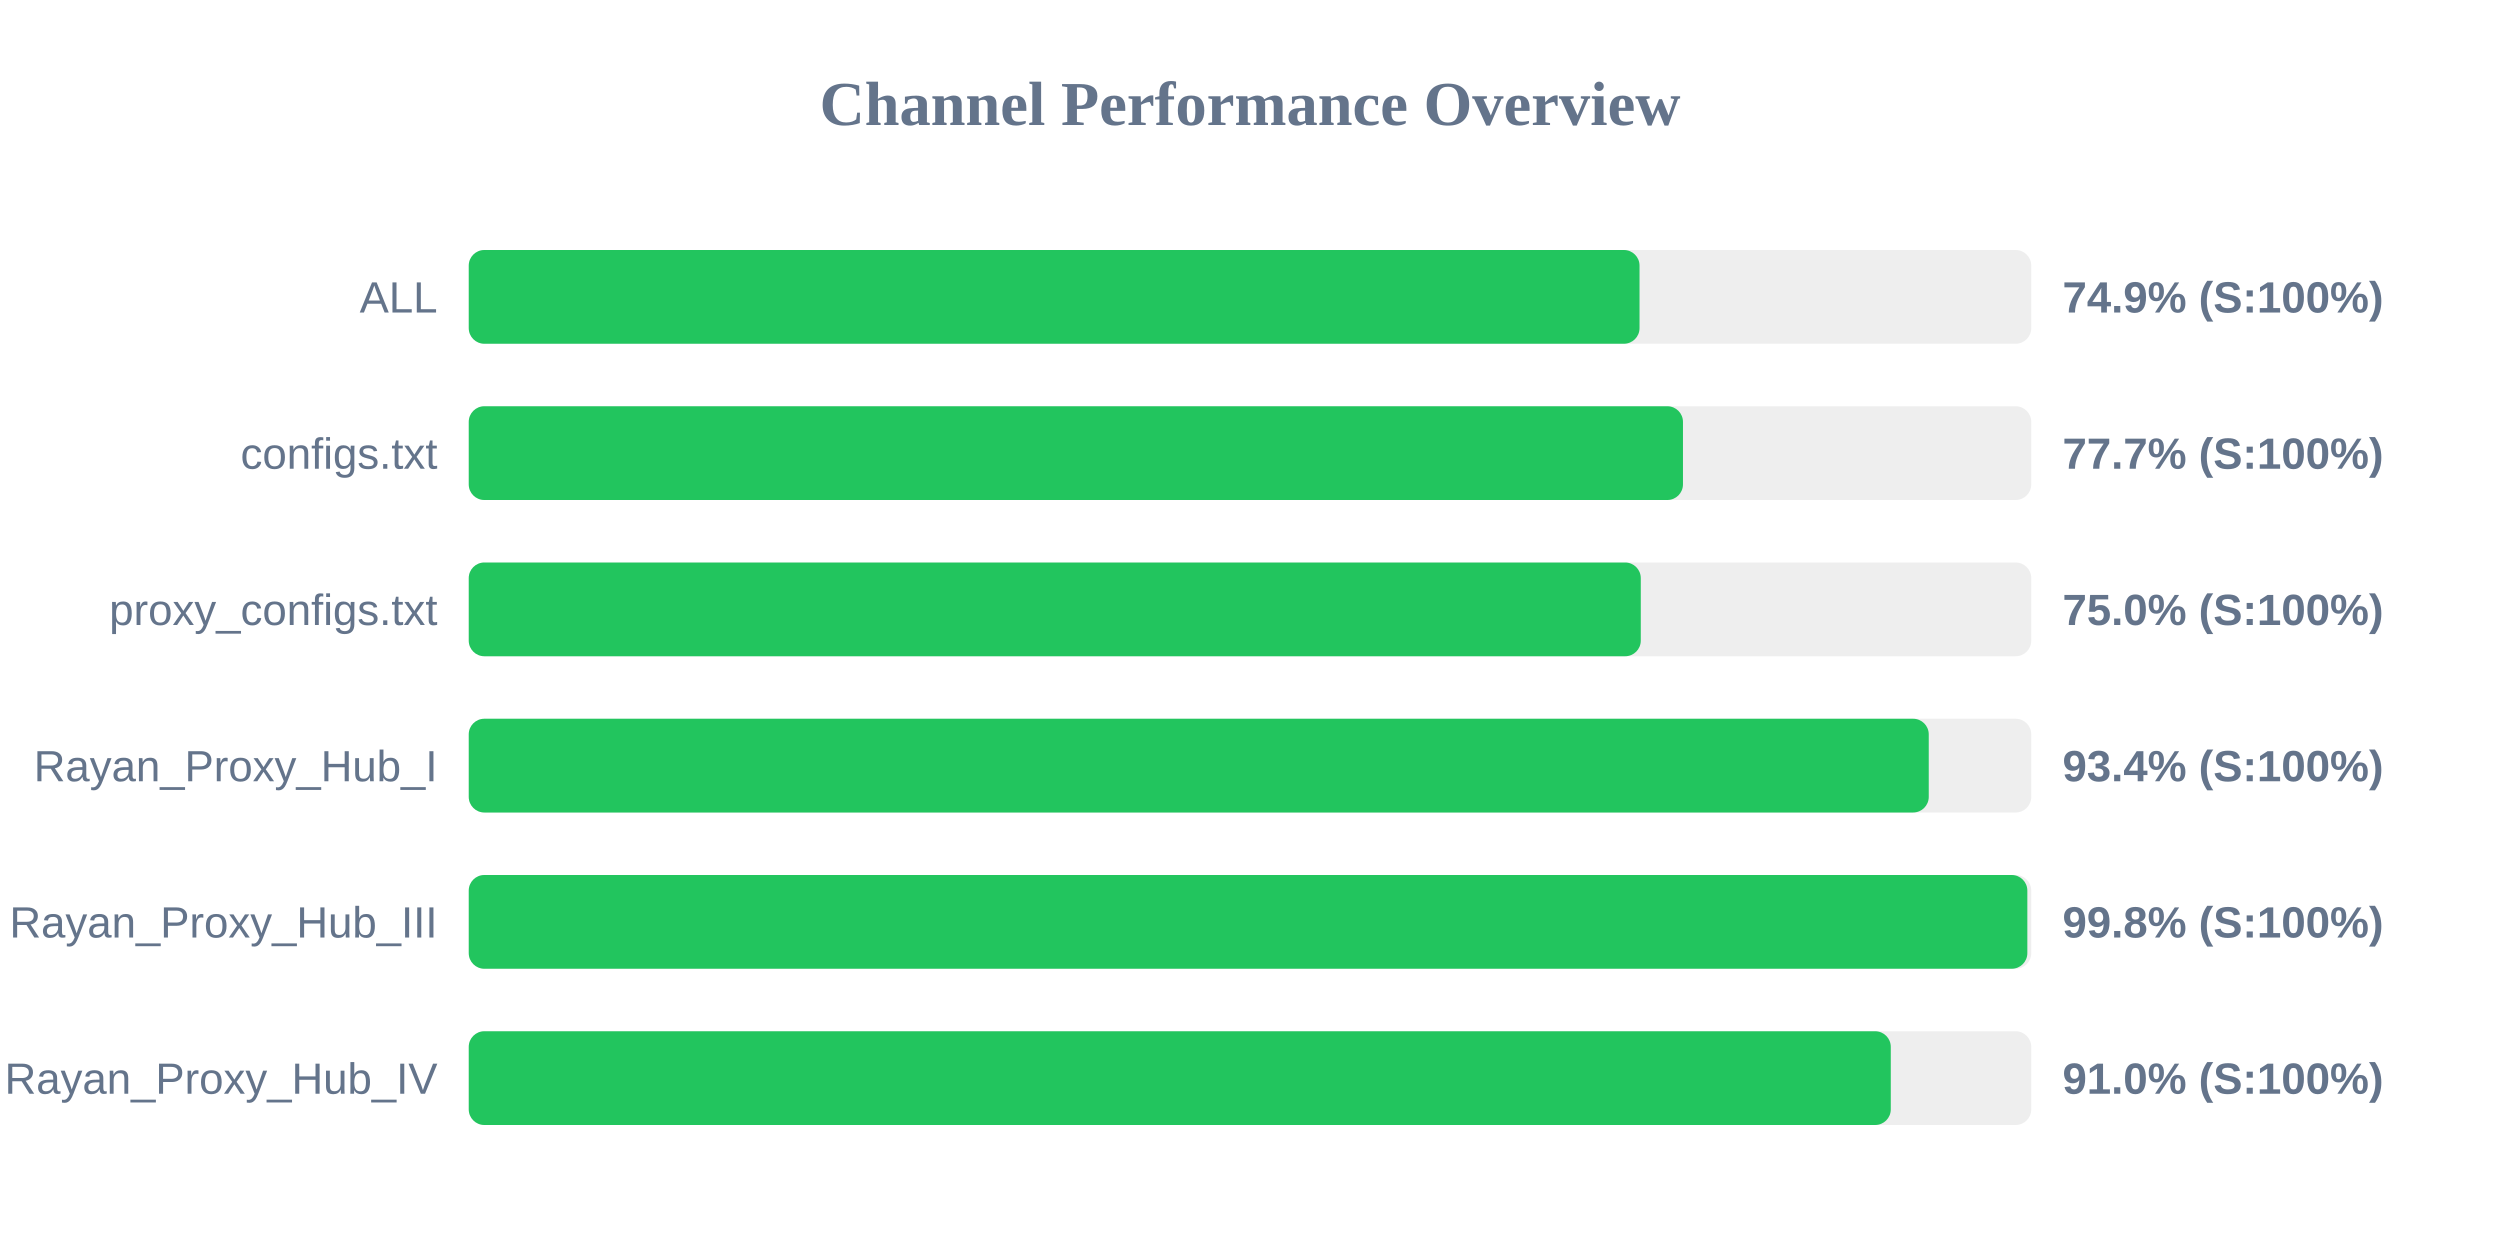
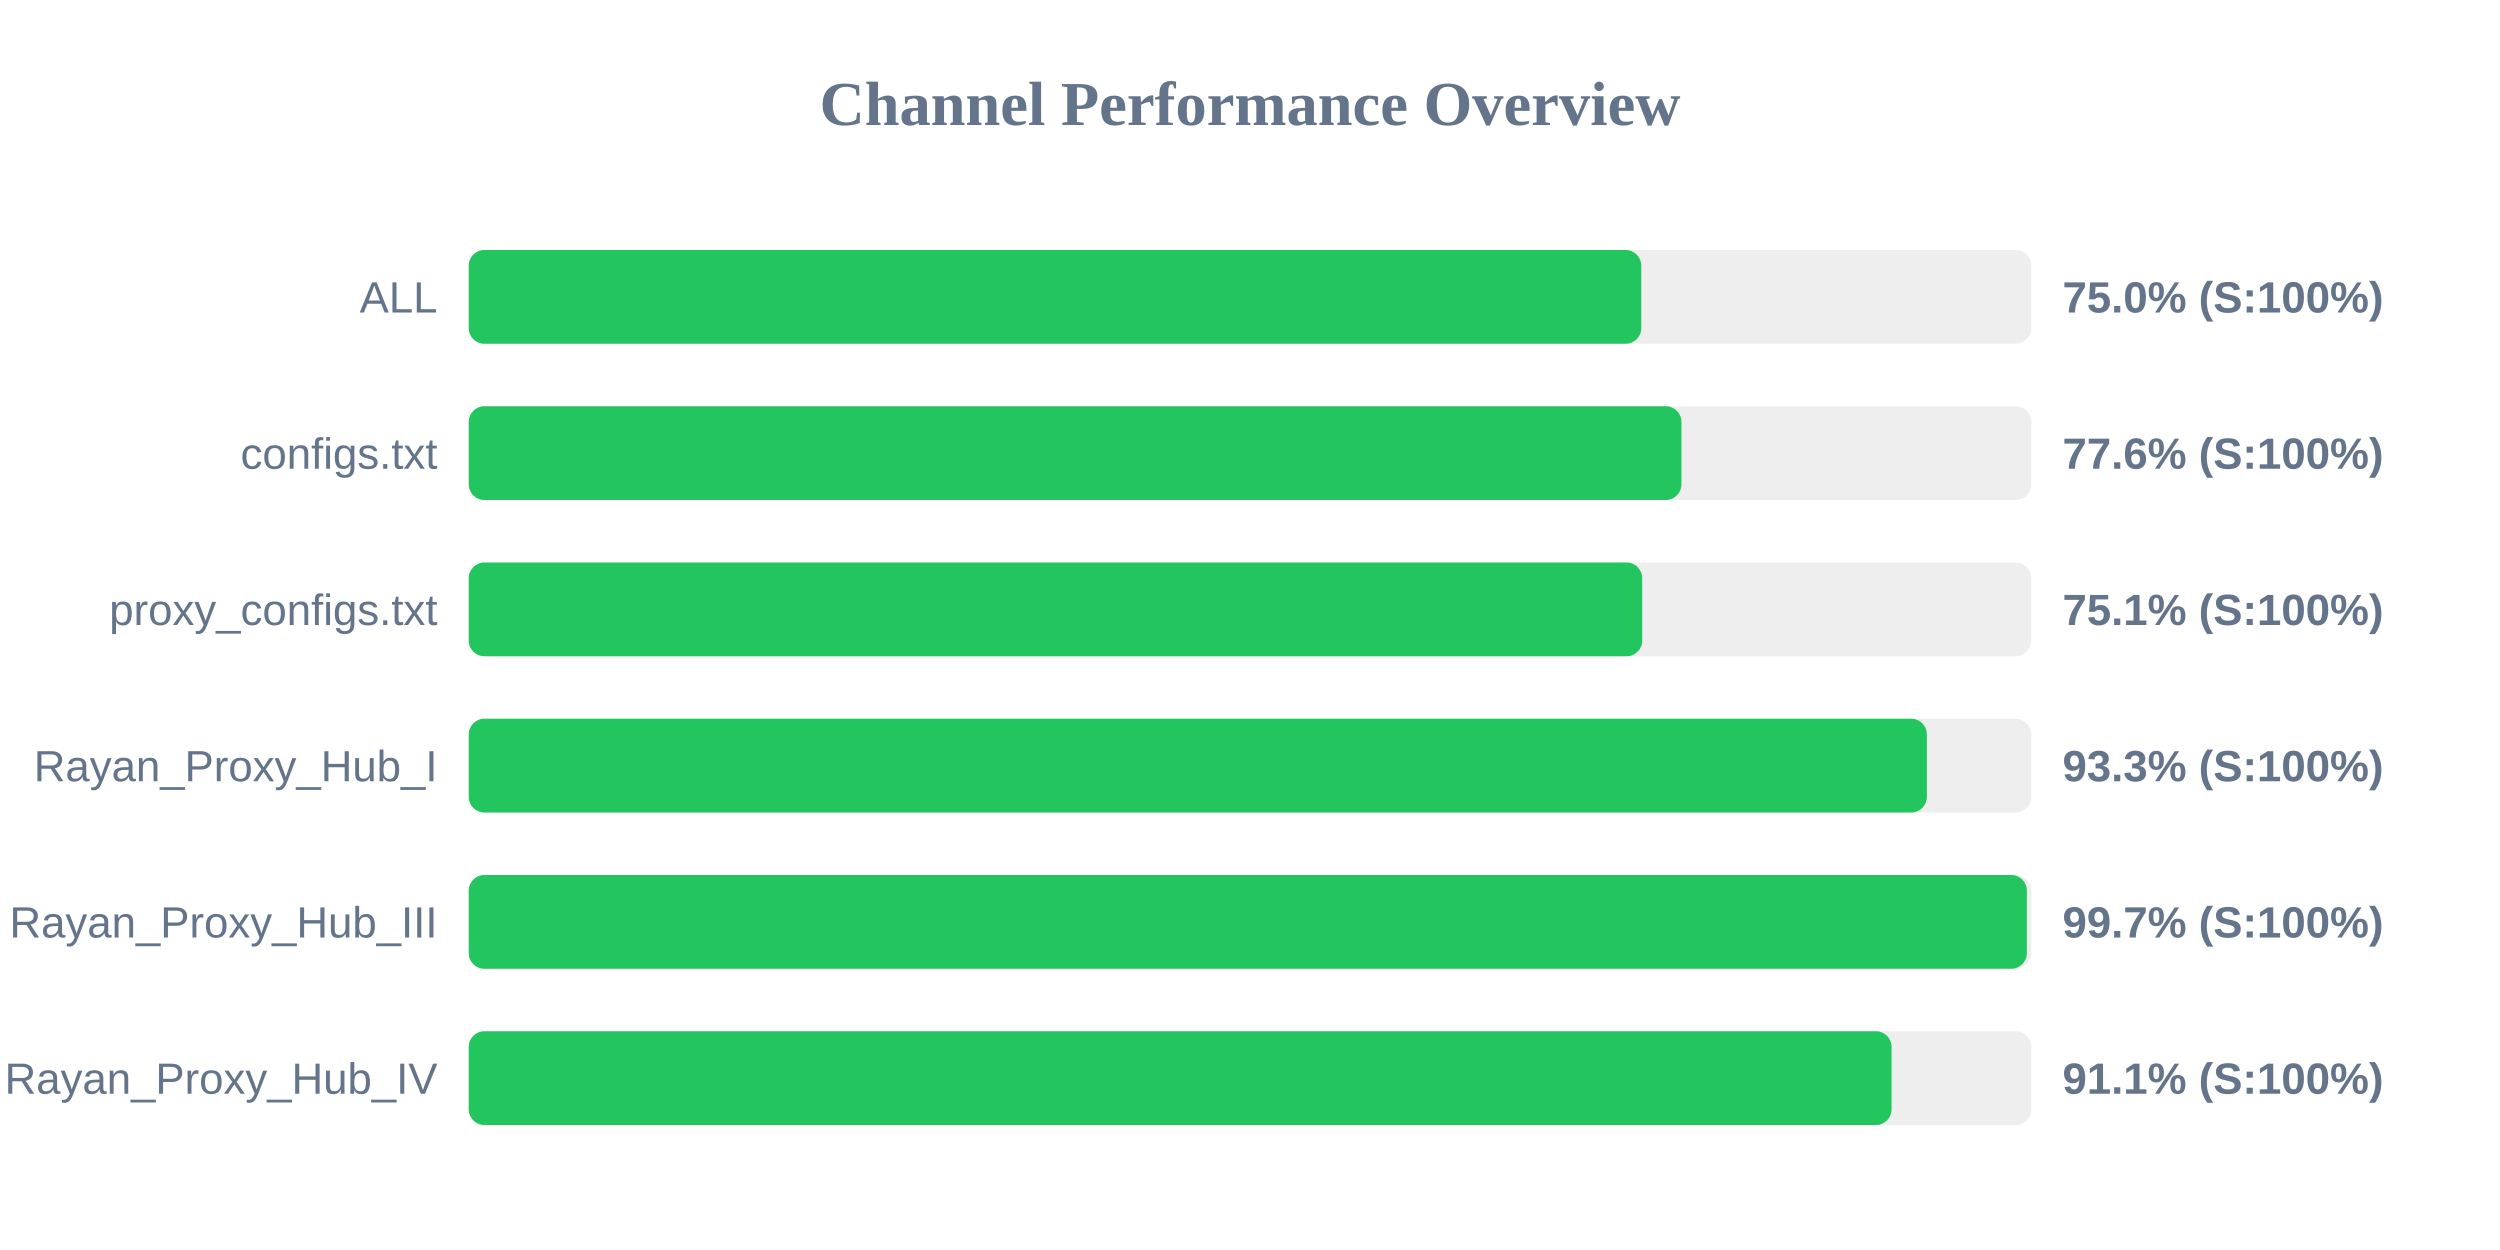
<svg xmlns="http://www.w3.org/2000/svg" width="800" height="400" version="1.1">
  <style>
        .row { font: 14px Arial; fill: #64748b; }
        .score { font: bold 14px Arial; fill: #64748b; }
    </style>
  <text x="400" y="40" text-anchor="middle" font-size="20px" font-weight="bold" fill="#64748b">Channel Performance Overview</text>
  <rect x="150" y="80" width="500" height="30" fill="#eee" rx="5" />
-   <rect x="150" y="80" width="374.65" height="30" fill="#22c55e" rx="5" />
+   <rect x="150" y="80" width="375.2" height="30" fill="#22c55e" rx="5" />
  <text x="140" y="100" text-anchor="end" class="row">ALL</text>
-   <text x="660" y="100" text-anchor="start" class="score">74.9% (S:100%)</text>
+   <text x="660" y="100" text-anchor="start" class="score">75.0% (S:100%)</text>
  <rect x="150" y="130" width="500" height="30" fill="#eee" rx="5" />
-   <rect x="150" y="130" width="388.55" height="30" fill="#22c55e" rx="5" />
+   <rect x="150" y="130" width="388.05" height="30" fill="#22c55e" rx="5" />
  <text x="140" y="150" text-anchor="end" class="row">configs.txt</text>
-   <text x="660" y="150" text-anchor="start" class="score">77.7% (S:100%)</text>
+   <text x="660" y="150" text-anchor="start" class="score">77.6% (S:100%)</text>
  <rect x="150" y="180" width="500" height="30" fill="#eee" rx="5" />
-   <rect x="150" y="180" width="375.05" height="30" fill="#22c55e" rx="5" />
+   <rect x="150" y="180" width="375.5" height="30" fill="#22c55e" rx="5" />
  <text x="140" y="200" text-anchor="end" class="row">proxy_configs.txt</text>
-   <text x="660" y="200" text-anchor="start" class="score">75.0% (S:100%)</text>
+   <text x="660" y="200" text-anchor="start" class="score">75.1% (S:100%)</text>
  <rect x="150" y="230" width="500" height="30" fill="#eee" rx="5" />
-   <rect x="150" y="230" width="467.2" height="30" fill="#22c55e" rx="5" />
+   <rect x="150" y="230" width="466.6" height="30" fill="#22c55e" rx="5" />
  <text x="140" y="250" text-anchor="end" class="row">Rayan_Proxy_Hub_I</text>
-   <text x="660" y="250" text-anchor="start" class="score">93.4% (S:100%)</text>
+   <text x="660" y="250" text-anchor="start" class="score">93.3% (S:100%)</text>
  <rect x="150" y="280" width="500" height="30" fill="#eee" rx="5" />
-   <rect x="150" y="280" width="498.75" height="30" fill="#22c55e" rx="5" />
+   <rect x="150" y="280" width="498.6" height="30" fill="#22c55e" rx="5" />
  <text x="140" y="300" text-anchor="end" class="row">Rayan_Proxy_Hub_III</text>
-   <text x="660" y="300" text-anchor="start" class="score">99.8% (S:100%)</text>
+   <text x="660" y="300" text-anchor="start" class="score">99.7% (S:100%)</text>
  <rect x="150" y="330" width="500" height="30" fill="#eee" rx="5" />
-   <rect x="150" y="330" width="455.05" height="30" fill="#22c55e" rx="5" />
+   <rect x="150" y="330" width="455.3" height="30" fill="#22c55e" rx="5" />
  <text x="140" y="350" text-anchor="end" class="row">Rayan_Proxy_Hub_IV</text>
-   <text x="660" y="350" text-anchor="start" class="score">91.0% (S:100%)</text>
+   <text x="660" y="350" text-anchor="start" class="score">91.1% (S:100%)</text>
</svg>
